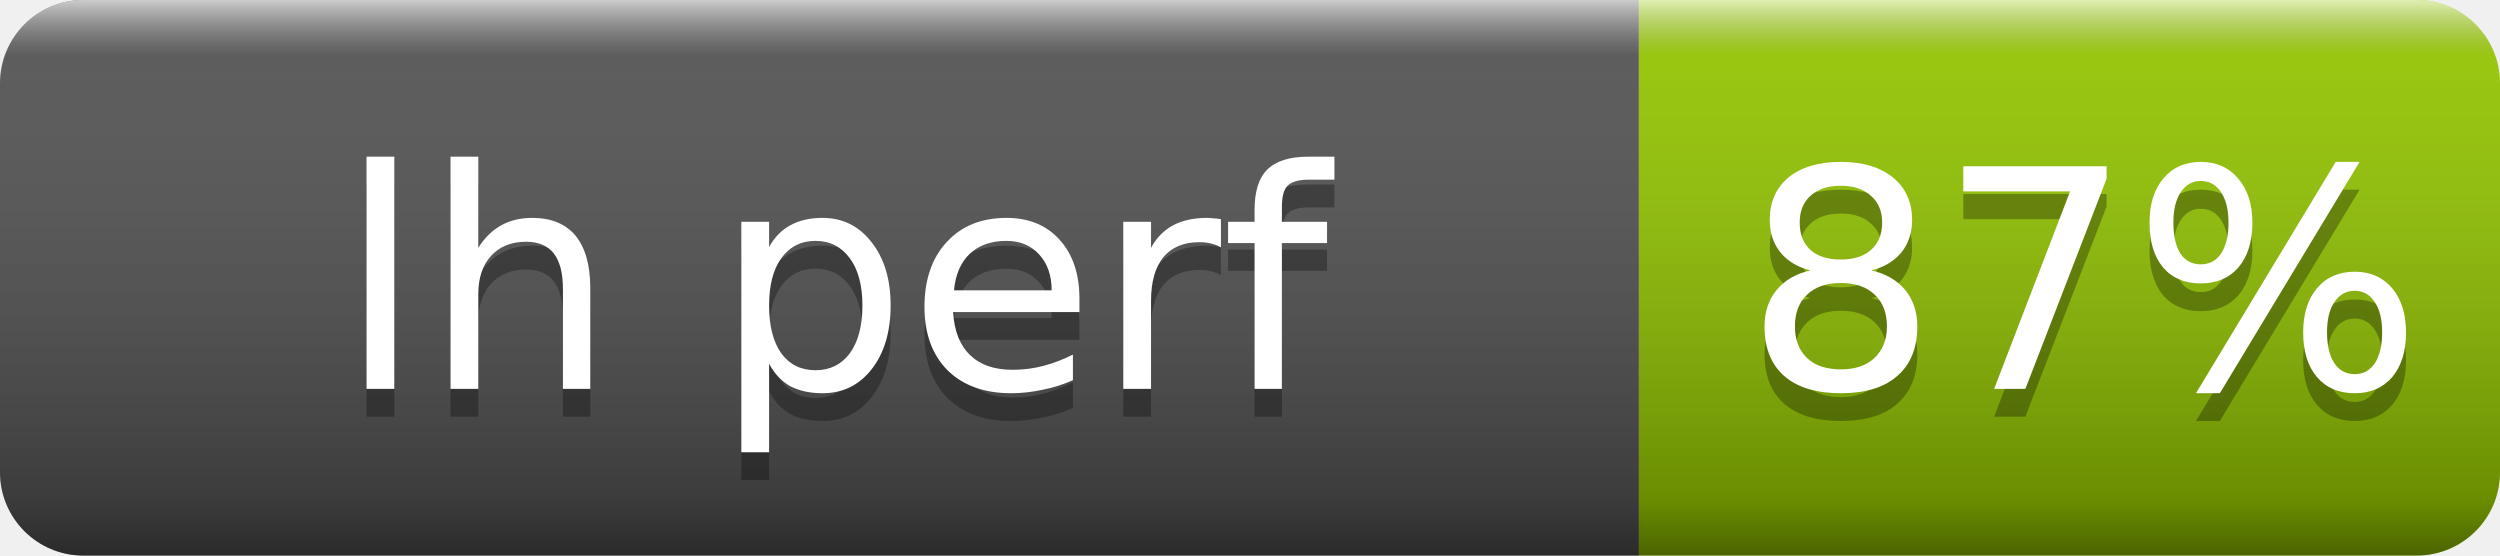
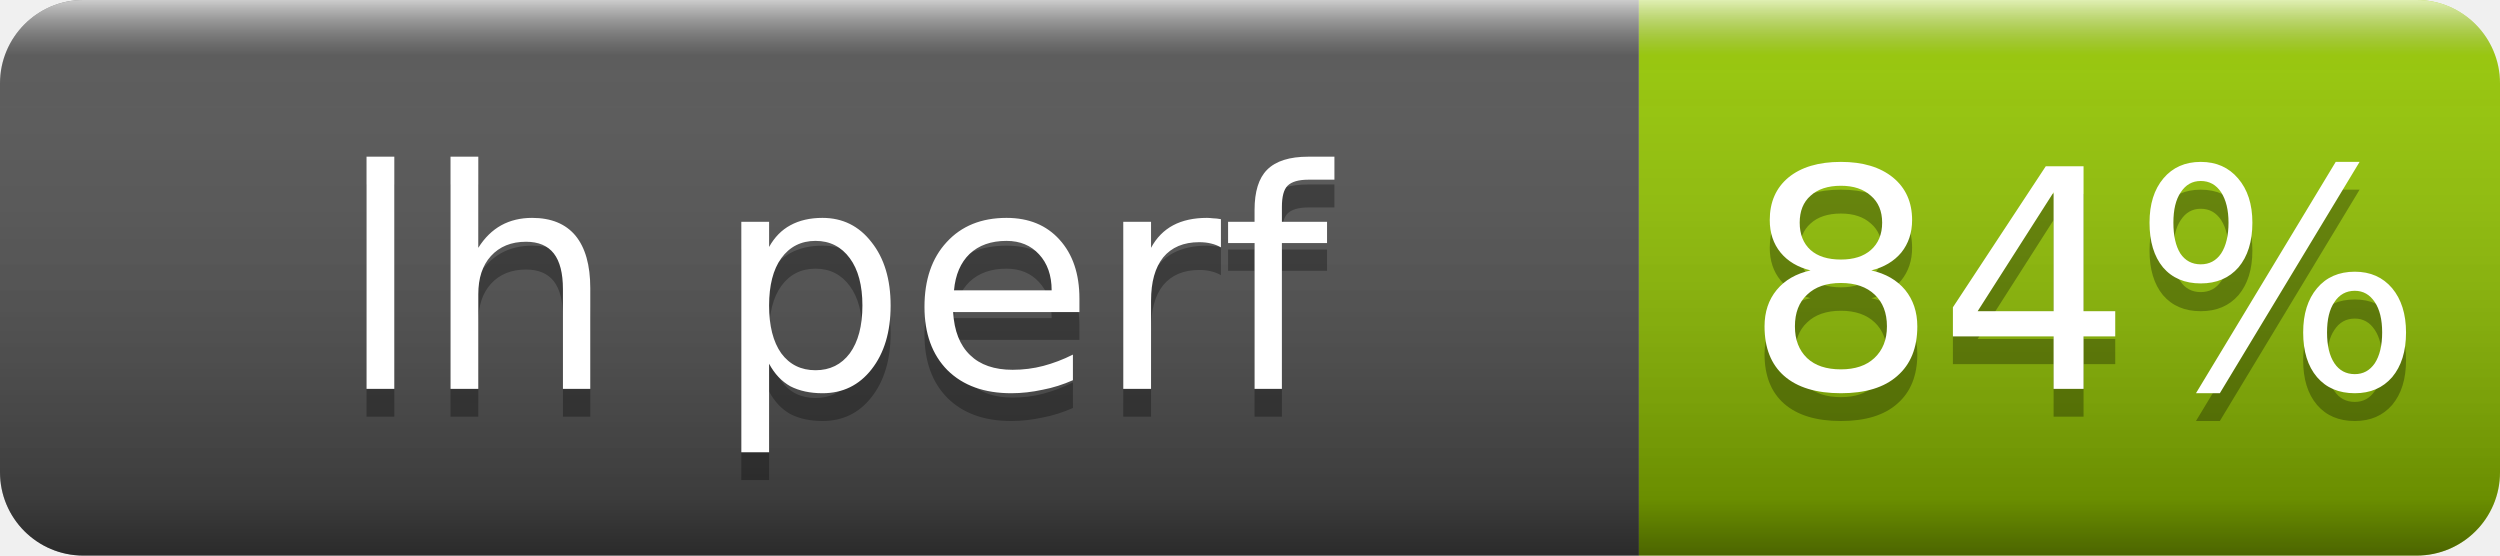
- <svg xmlns="http://www.w3.org/2000/svg" width="90" height="20" role="img" aria-label="lh perf: 87%">
+ <svg xmlns="http://www.w3.org/2000/svg" width="90" height="20" role="img" aria-label="lh perf: 84%">
  <linearGradient id="s" x2="0" y2="100%">
    <stop offset="0" stop-color="#fff" stop-opacity=".7" />
    <stop offset=".1" stop-color="#aaa" stop-opacity=".1" />
    <stop offset=".9" stop-opacity=".3" />
    <stop offset="1" stop-opacity=".5" />
  </linearGradient>
  <clipPath id="r">
    <rect width="90" height="20" rx="3" fill="#fff" />
  </clipPath>
  <g clip-path="url(#r)">
    <rect width="59" height="20" fill="#555" />
    <rect x="59" width="31" height="20" fill="#97ca00" />
    <rect width="90" height="20" fill="url(#s)" />
  </g>
  <g fill="#fff" text-anchor="middle" font-family="Verdana,Geneva,DejaVu Sans,sans-serif" font-size="11">
    <text x="30" y="15" fill="#010101" fill-opacity=".3">lh perf</text>
    <text x="30" y="14">lh perf</text>
-     <text x="75" y="15" fill="#010101" fill-opacity=".3">87%</text>
-     <text x="75" y="14">87%</text>
+     <text x="75" y="15" fill="#010101" fill-opacity=".3">84%</text>
+     <text x="75" y="14">84%</text>
  </g>
</svg>
